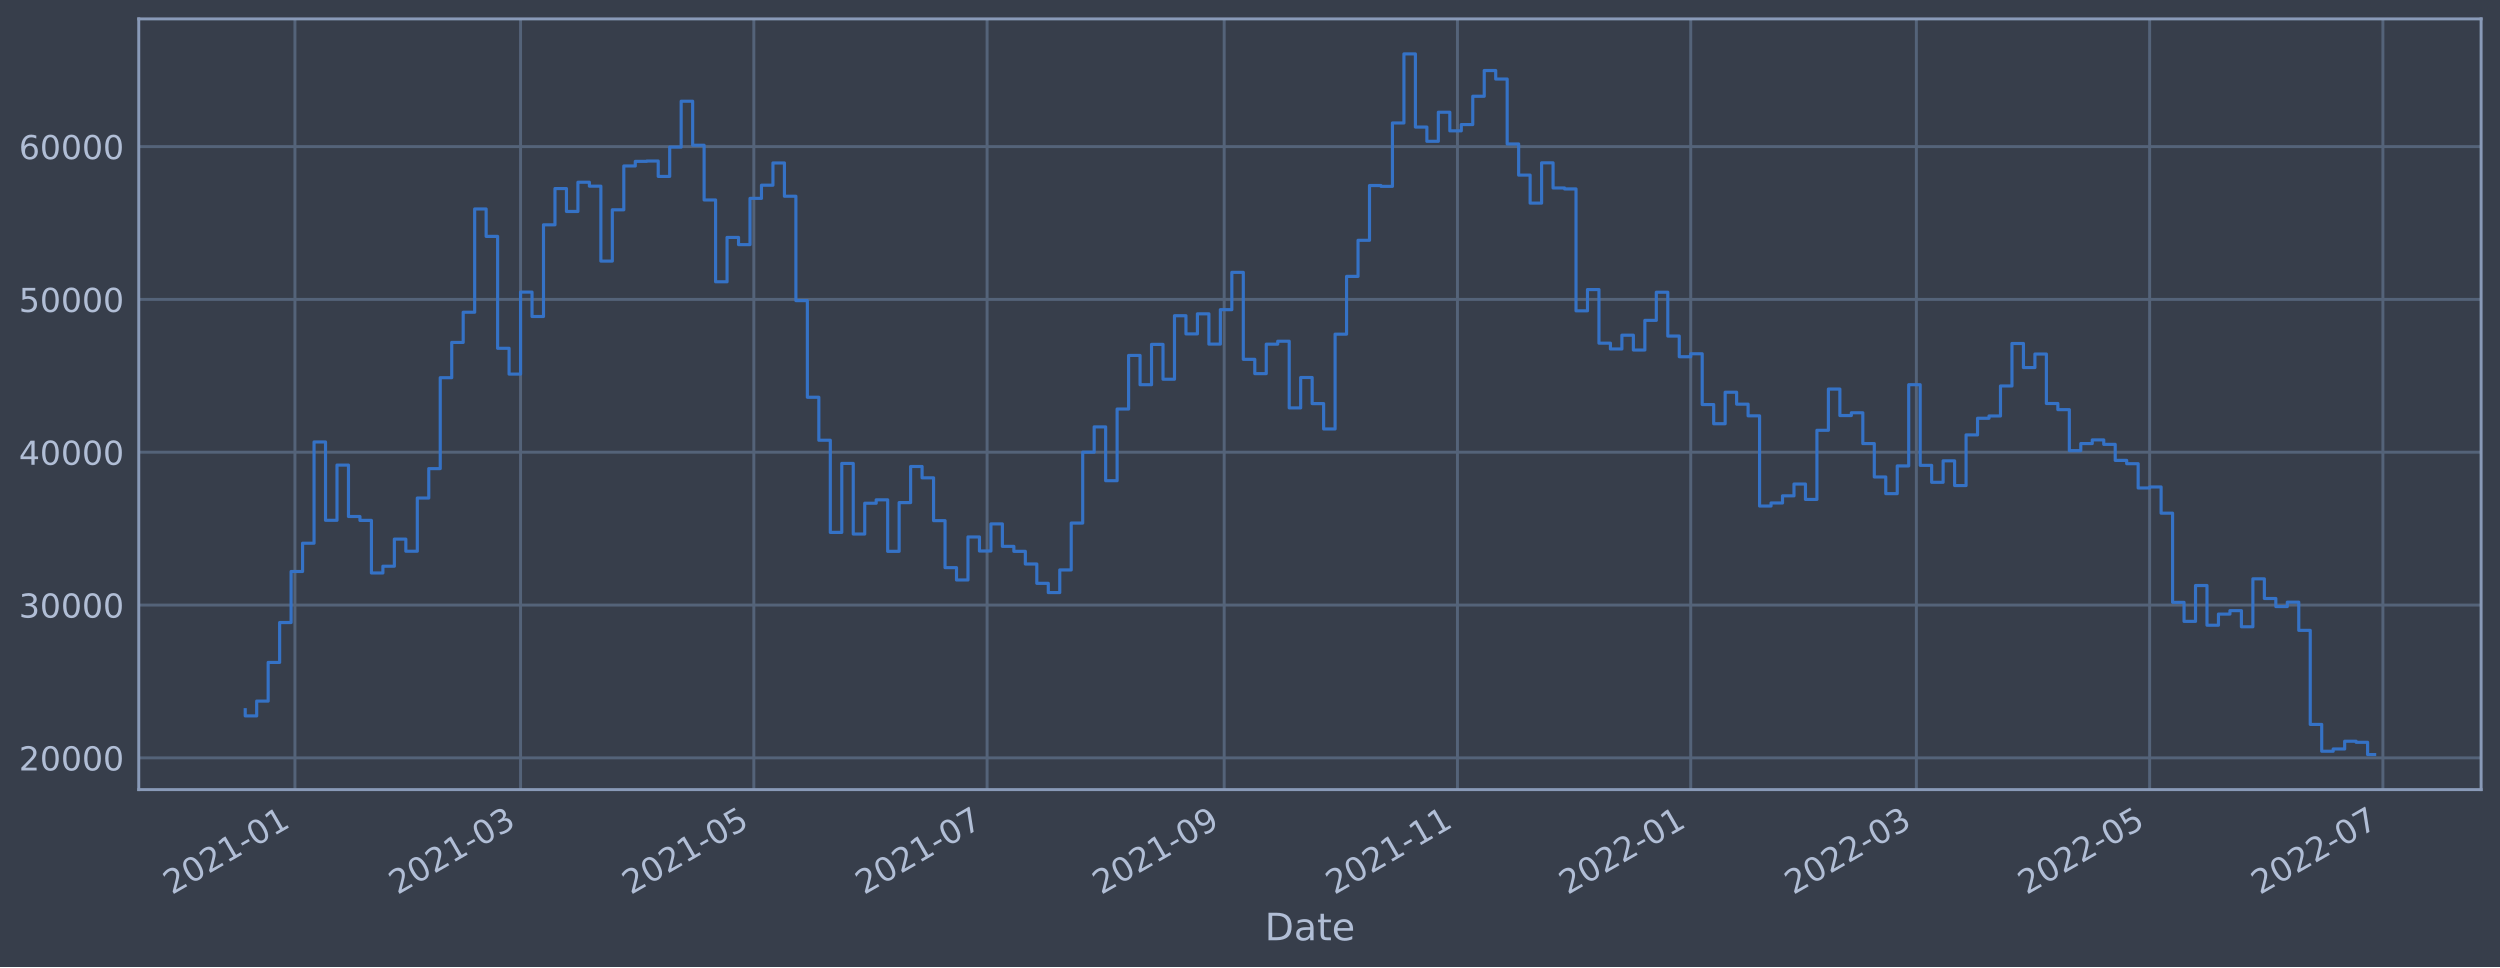
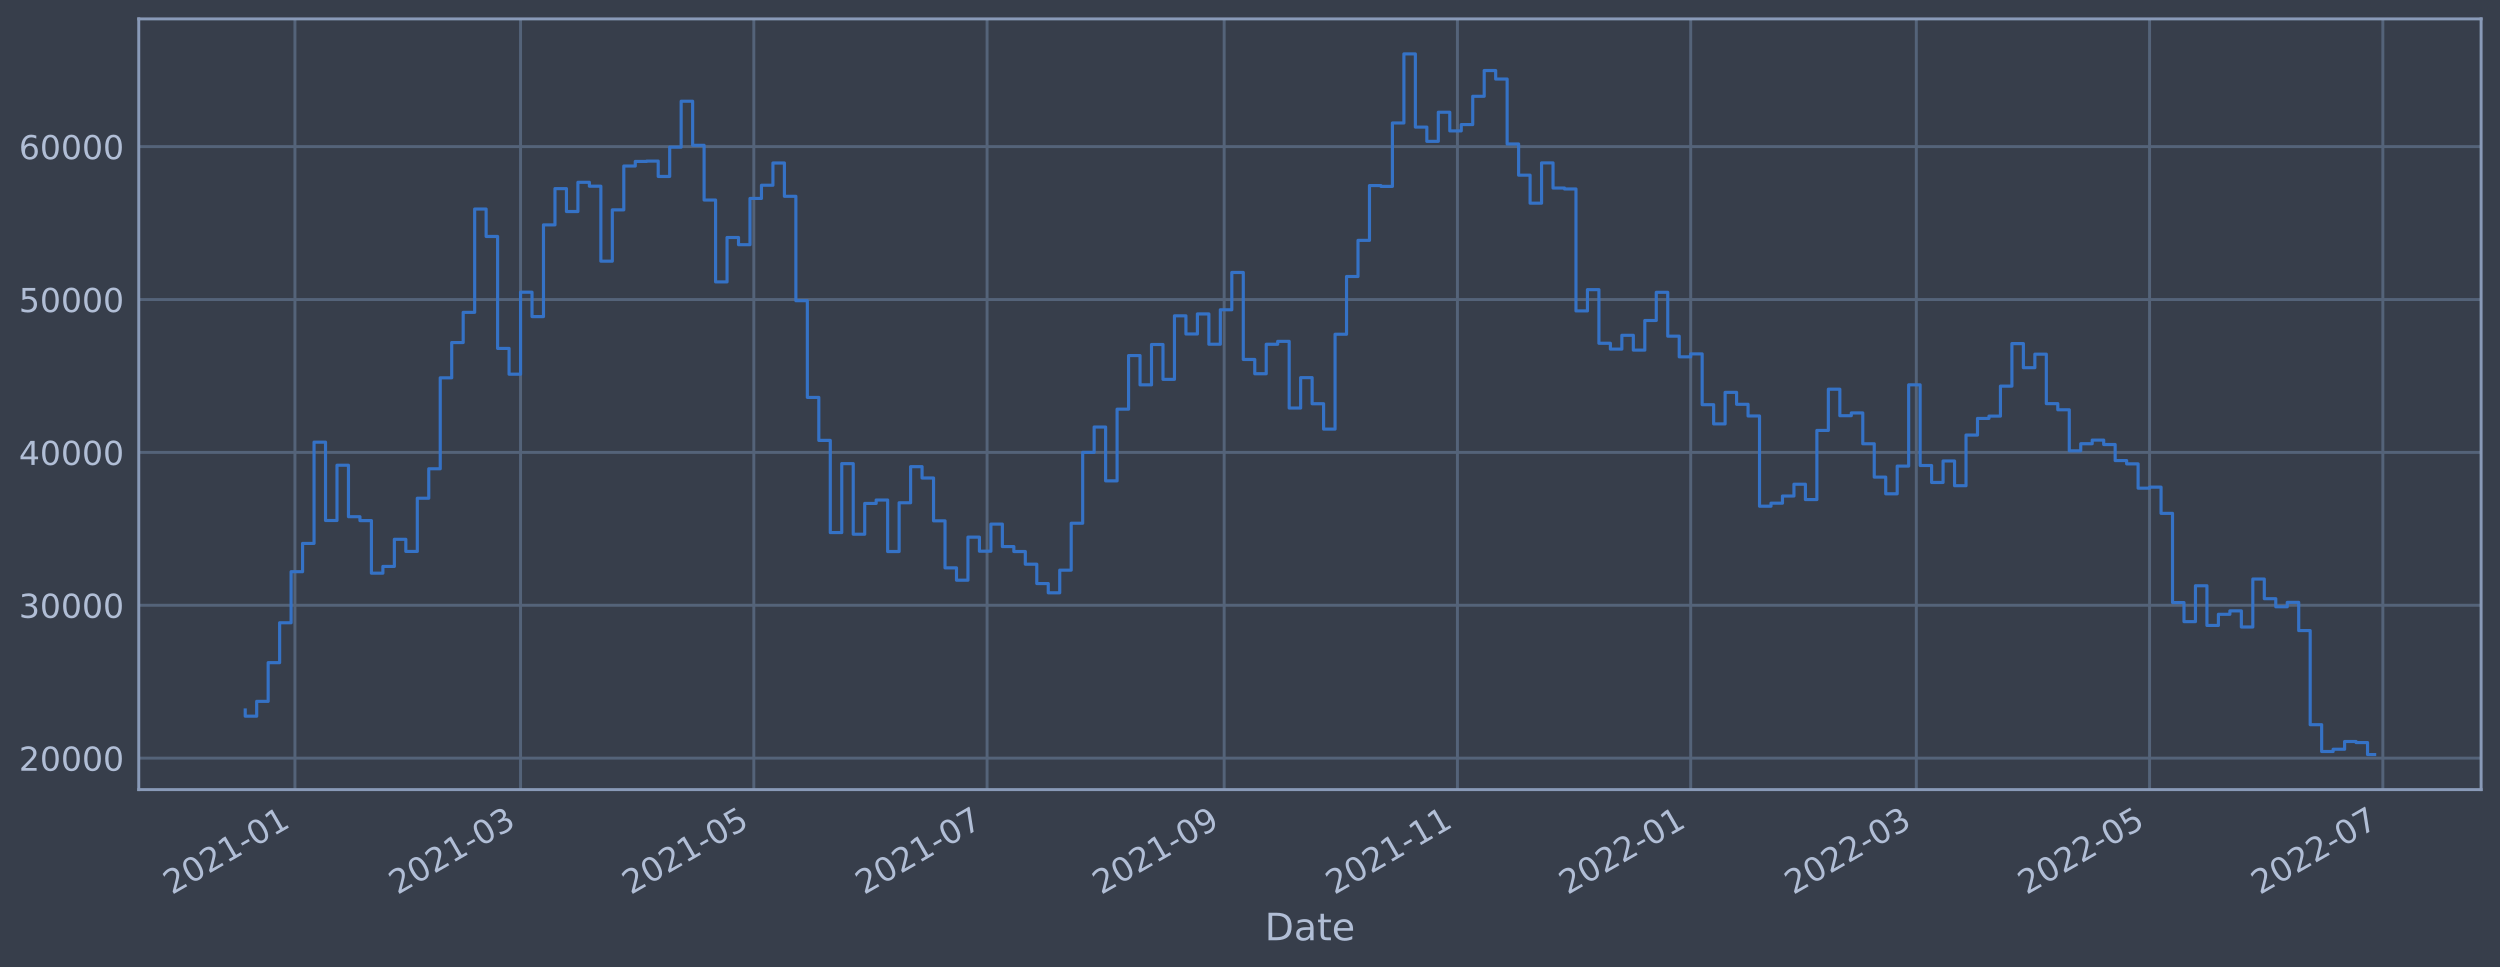
<svg xmlns="http://www.w3.org/2000/svg" xmlns:xlink="http://www.w3.org/1999/xlink" width="952.884pt" height="368.58pt" viewBox="0 0 952.884 368.58" version="1.1">
  <defs>
    <style type="text/css">*{stroke-linejoin: round; stroke-linecap: butt}</style>
  </defs>
  <g id="figure_1">
    <g id="patch_1">
      <path d="M 0 368.58  L 952.884 368.58  L 952.884 0  L 0 0  z " style="fill: #373e4b" />
    </g>
    <g id="axes_1">
      <g id="patch_2">
        <path d="M 52.884 300.96  L 945.684 300.96  L 945.684 7.2  L 52.884 7.2  z " style="fill: #373e4b" />
      </g>
      <g id="matplotlib.axis_1">
        <g id="xtick_1">
          <g id="line2d_1">
-             <path d="M 112.414 300.96  L 112.414 7.2  " clip-path="url(#p0dabeff27c)" style="fill: none; stroke: #546379; stroke-width: 1.12; stroke-linecap: square" />
+             <path d="M 112.414 300.96  L 112.414 7.2  " clip-path="url(#pfa6f37760b)" style="fill: none; stroke: #546379; stroke-width: 1.12; stroke-linecap: square" />
          </g>
          <g id="line2d_2" />
          <g id="text_1">
-             <g style="fill: #b1bed6" transform="translate(65.51079 341.1745)rotate(-30)scale(0.126 -0.126)">
+             <g style="fill: #b1bed6" transform="translate(65.51025 341.1745)rotate(-30)scale(0.126 -0.126)">
              <defs>
                <path id="DejaVuSans-32" d="M 1228 531  L 3431 531  L 3431 0  L 469 0  L 469 531  Q 828 903 1448 1529  Q 2069 2156 2228 2338  Q 2531 2678 2651 2914  Q 2772 3150 2772 3378  Q 2772 3750 2511 3984  Q 2250 4219 1831 4219  Q 1534 4219 1204 4116  Q 875 4013 500 3803  L 500 4441  Q 881 4594 1212 4672  Q 1544 4750 1819 4750  Q 2544 4750 2975 4387  Q 3406 4025 3406 3419  Q 3406 3131 3298 2873  Q 3191 2616 2906 2266  Q 2828 2175 2409 1742  Q 1991 1309 1228 531  z " transform="scale(0.015625)" />
                <path id="DejaVuSans-30" d="M 2034 4250  Q 1547 4250 1301 3770  Q 1056 3291 1056 2328  Q 1056 1369 1301 889  Q 1547 409 2034 409  Q 2525 409 2770 889  Q 3016 1369 3016 2328  Q 3016 3291 2770 3770  Q 2525 4250 2034 4250  z M 2034 4750  Q 2819 4750 3233 4129  Q 3647 3509 3647 2328  Q 3647 1150 3233 529  Q 2819 -91 2034 -91  Q 1250 -91 836 529  Q 422 1150 422 2328  Q 422 3509 836 4129  Q 1250 4750 2034 4750  z " transform="scale(0.015625)" />
                <path id="DejaVuSans-31" d="M 794 531  L 1825 531  L 1825 4091  L 703 3866  L 703 4441  L 1819 4666  L 2450 4666  L 2450 531  L 3481 531  L 3481 0  L 794 0  L 794 531  z " transform="scale(0.015625)" />
                <path id="DejaVuSans-2d" d="M 313 2009  L 1997 2009  L 1997 1497  L 313 1497  L 313 2009  z " transform="scale(0.015625)" />
              </defs>
              <use xlink:href="#DejaVuSans-32" />
              <use xlink:href="#DejaVuSans-30" x="63.623" />
              <use xlink:href="#DejaVuSans-32" x="127.246" />
              <use xlink:href="#DejaVuSans-31" x="190.869" />
              <use xlink:href="#DejaVuSans-2d" x="254.492" />
              <use xlink:href="#DejaVuSans-30" x="290.576" />
              <use xlink:href="#DejaVuSans-31" x="354.199" />
            </g>
          </g>
        </g>
        <g id="xtick_2">
          <g id="line2d_3">
-             <path d="M 198.411 300.96  L 198.411 7.2  " clip-path="url(#p0dabeff27c)" style="fill: none; stroke: #546379; stroke-width: 1.12; stroke-linecap: square" />
+             <path d="M 198.408 300.96  L 198.408 7.2  " clip-path="url(#pfa6f37760b)" style="fill: none; stroke: #546379; stroke-width: 1.12; stroke-linecap: square" />
          </g>
          <g id="line2d_4" />
          <g id="text_2">
-             <g style="fill: #b1bed6" transform="translate(151.5078 341.1745)rotate(-30)scale(0.126 -0.126)">
+             <g style="fill: #b1bed6" transform="translate(151.5048 341.1745)rotate(-30)scale(0.126 -0.126)">
              <defs>
                <path id="DejaVuSans-33" d="M 2597 2516  Q 3050 2419 3304 2112  Q 3559 1806 3559 1356  Q 3559 666 3084 287  Q 2609 -91 1734 -91  Q 1441 -91 1130 -33  Q 819 25 488 141  L 488 750  Q 750 597 1062 519  Q 1375 441 1716 441  Q 2309 441 2620 675  Q 2931 909 2931 1356  Q 2931 1769 2642 2001  Q 2353 2234 1838 2234  L 1294 2234  L 1294 2753  L 1863 2753  Q 2328 2753 2575 2939  Q 2822 3125 2822 3475  Q 2822 3834 2567 4026  Q 2313 4219 1838 4219  Q 1578 4219 1281 4162  Q 984 4106 628 3988  L 628 4550  Q 988 4650 1302 4700  Q 1616 4750 1894 4750  Q 2613 4750 3031 4423  Q 3450 4097 3450 3541  Q 3450 3153 3228 2886  Q 3006 2619 2597 2516  z " transform="scale(0.015625)" />
              </defs>
              <use xlink:href="#DejaVuSans-32" />
              <use xlink:href="#DejaVuSans-30" x="63.623" />
              <use xlink:href="#DejaVuSans-32" x="127.246" />
              <use xlink:href="#DejaVuSans-31" x="190.869" />
              <use xlink:href="#DejaVuSans-2d" x="254.492" />
              <use xlink:href="#DejaVuSans-30" x="290.576" />
              <use xlink:href="#DejaVuSans-33" x="354.199" />
            </g>
          </g>
        </g>
        <g id="xtick_3">
          <g id="line2d_5">
-             <path d="M 287.323 300.96  L 287.323 7.2  " clip-path="url(#p0dabeff27c)" style="fill: none; stroke: #546379; stroke-width: 1.12; stroke-linecap: square" />
+             <path d="M 287.318 300.96  L 287.318 7.2  " clip-path="url(#pfa6f37760b)" style="fill: none; stroke: #546379; stroke-width: 1.12; stroke-linecap: square" />
          </g>
          <g id="line2d_6" />
          <g id="text_3">
-             <g style="fill: #b1bed6" transform="translate(240.42 341.1745)rotate(-30)scale(0.126 -0.126)">
+             <g style="fill: #b1bed6" transform="translate(240.4144 341.1745)rotate(-30)scale(0.126 -0.126)">
              <defs>
                <path id="DejaVuSans-35" d="M 691 4666  L 3169 4666  L 3169 4134  L 1269 4134  L 1269 2991  Q 1406 3038 1543 3061  Q 1681 3084 1819 3084  Q 2600 3084 3056 2656  Q 3513 2228 3513 1497  Q 3513 744 3044 326  Q 2575 -91 1722 -91  Q 1428 -91 1123 -41  Q 819 9 494 109  L 494 744  Q 775 591 1075 516  Q 1375 441 1709 441  Q 2250 441 2565 725  Q 2881 1009 2881 1497  Q 2881 1984 2565 2268  Q 2250 2553 1709 2553  Q 1456 2553 1204 2497  Q 953 2441 691 2322  L 691 4666  z " transform="scale(0.015625)" />
              </defs>
              <use xlink:href="#DejaVuSans-32" />
              <use xlink:href="#DejaVuSans-30" x="63.623" />
              <use xlink:href="#DejaVuSans-32" x="127.246" />
              <use xlink:href="#DejaVuSans-31" x="190.869" />
              <use xlink:href="#DejaVuSans-2d" x="254.492" />
              <use xlink:href="#DejaVuSans-30" x="290.576" />
              <use xlink:href="#DejaVuSans-35" x="354.199" />
            </g>
          </g>
        </g>
        <g id="xtick_4">
          <g id="line2d_7">
-             <path d="M 376.235 300.96  L 376.235 7.2  " clip-path="url(#p0dabeff27c)" style="fill: none; stroke: #546379; stroke-width: 1.12; stroke-linecap: square" />
+             <path d="M 376.227 300.96  L 376.227 7.2  " clip-path="url(#pfa6f37760b)" style="fill: none; stroke: #546379; stroke-width: 1.12; stroke-linecap: square" />
          </g>
          <g id="line2d_8" />
          <g id="text_4">
-             <g style="fill: #b1bed6" transform="translate(329.3322 341.1745)rotate(-30)scale(0.126 -0.126)">
+             <g style="fill: #b1bed6" transform="translate(329.324 341.1745)rotate(-30)scale(0.126 -0.126)">
              <defs>
                <path id="DejaVuSans-37" d="M 525 4666  L 3525 4666  L 3525 4397  L 1831 0  L 1172 0  L 2766 4134  L 525 4134  L 525 4666  z " transform="scale(0.015625)" />
              </defs>
              <use xlink:href="#DejaVuSans-32" />
              <use xlink:href="#DejaVuSans-30" x="63.623" />
              <use xlink:href="#DejaVuSans-32" x="127.246" />
              <use xlink:href="#DejaVuSans-31" x="190.869" />
              <use xlink:href="#DejaVuSans-2d" x="254.492" />
              <use xlink:href="#DejaVuSans-30" x="290.576" />
              <use xlink:href="#DejaVuSans-37" x="354.199" />
            </g>
          </g>
        </g>
        <g id="xtick_5">
          <g id="line2d_9">
-             <path d="M 466.605 300.96  L 466.605 7.2  " clip-path="url(#p0dabeff27c)" style="fill: none; stroke: #546379; stroke-width: 1.12; stroke-linecap: square" />
+             <path d="M 466.594 300.96  L 466.594 7.2  " clip-path="url(#pfa6f37760b)" style="fill: none; stroke: #546379; stroke-width: 1.12; stroke-linecap: square" />
          </g>
          <g id="line2d_10" />
          <g id="text_5">
-             <g style="fill: #b1bed6" transform="translate(419.7019 341.1745)rotate(-30)scale(0.126 -0.126)">
+             <g style="fill: #b1bed6" transform="translate(419.6912 341.1745)rotate(-30)scale(0.126 -0.126)">
              <defs>
                <path id="DejaVuSans-39" d="M 703 97  L 703 672  Q 941 559 1184 500  Q 1428 441 1663 441  Q 2288 441 2617 861  Q 2947 1281 2994 2138  Q 2813 1869 2534 1725  Q 2256 1581 1919 1581  Q 1219 1581 811 2004  Q 403 2428 403 3163  Q 403 3881 828 4315  Q 1253 4750 1959 4750  Q 2769 4750 3195 4129  Q 3622 3509 3622 2328  Q 3622 1225 3098 567  Q 2575 -91 1691 -91  Q 1453 -91 1209 -44  Q 966 3 703 97  z M 1959 2075  Q 2384 2075 2632 2365  Q 2881 2656 2881 3163  Q 2881 3666 2632 3958  Q 2384 4250 1959 4250  Q 1534 4250 1286 3958  Q 1038 3666 1038 3163  Q 1038 2656 1286 2365  Q 1534 2075 1959 2075  z " transform="scale(0.015625)" />
              </defs>
              <use xlink:href="#DejaVuSans-32" />
              <use xlink:href="#DejaVuSans-30" x="63.623" />
              <use xlink:href="#DejaVuSans-32" x="127.246" />
              <use xlink:href="#DejaVuSans-31" x="190.869" />
              <use xlink:href="#DejaVuSans-2d" x="254.492" />
              <use xlink:href="#DejaVuSans-30" x="290.576" />
              <use xlink:href="#DejaVuSans-39" x="354.199" />
            </g>
          </g>
        </g>
        <g id="xtick_6">
          <g id="line2d_11">
-             <path d="M 555.517 300.96  L 555.517 7.2  " clip-path="url(#p0dabeff27c)" style="fill: none; stroke: #546379; stroke-width: 1.12; stroke-linecap: square" />
+             <path d="M 555.504 300.96  L 555.504 7.2  " clip-path="url(#pfa6f37760b)" style="fill: none; stroke: #546379; stroke-width: 1.12; stroke-linecap: square" />
          </g>
          <g id="line2d_12" />
          <g id="text_6">
-             <g style="fill: #b1bed6" transform="translate(508.6141 341.1745)rotate(-30)scale(0.126 -0.126)">
+             <g style="fill: #b1bed6" transform="translate(508.6008 341.1745)rotate(-30)scale(0.126 -0.126)">
              <use xlink:href="#DejaVuSans-32" />
              <use xlink:href="#DejaVuSans-30" x="63.623" />
              <use xlink:href="#DejaVuSans-32" x="127.246" />
              <use xlink:href="#DejaVuSans-31" x="190.869" />
              <use xlink:href="#DejaVuSans-2d" x="254.492" />
              <use xlink:href="#DejaVuSans-31" x="290.576" />
              <use xlink:href="#DejaVuSans-31" x="354.199" />
            </g>
          </g>
        </g>
        <g id="xtick_7">
          <g id="line2d_13">
-             <path d="M 644.43 300.96  L 644.43 7.2  " clip-path="url(#p0dabeff27c)" style="fill: none; stroke: #546379; stroke-width: 1.12; stroke-linecap: square" />
+             <path d="M 644.414 300.96  L 644.414 7.2  " clip-path="url(#pfa6f37760b)" style="fill: none; stroke: #546379; stroke-width: 1.12; stroke-linecap: square" />
          </g>
          <g id="line2d_14" />
          <g id="text_7">
-             <g style="fill: #b1bed6" transform="translate(597.5263 341.1745)rotate(-30)scale(0.126 -0.126)">
+             <g style="fill: #b1bed6" transform="translate(597.5105 341.1745)rotate(-30)scale(0.126 -0.126)">
              <use xlink:href="#DejaVuSans-32" />
              <use xlink:href="#DejaVuSans-30" x="63.623" />
              <use xlink:href="#DejaVuSans-32" x="127.246" />
              <use xlink:href="#DejaVuSans-32" x="190.869" />
              <use xlink:href="#DejaVuSans-2d" x="254.492" />
              <use xlink:href="#DejaVuSans-30" x="290.576" />
              <use xlink:href="#DejaVuSans-31" x="354.199" />
            </g>
          </g>
        </g>
        <g id="xtick_8">
          <g id="line2d_15">
-             <path d="M 730.427 300.96  L 730.427 7.2  " clip-path="url(#p0dabeff27c)" style="fill: none; stroke: #546379; stroke-width: 1.12; stroke-linecap: square" />
+             <path d="M 730.408 300.96  L 730.408 7.2  " clip-path="url(#pfa6f37760b)" style="fill: none; stroke: #546379; stroke-width: 1.12; stroke-linecap: square" />
          </g>
          <g id="line2d_16" />
          <g id="text_8">
-             <g style="fill: #b1bed6" transform="translate(683.5233 341.1745)rotate(-30)scale(0.126 -0.126)">
+             <g style="fill: #b1bed6" transform="translate(683.505 341.1745)rotate(-30)scale(0.126 -0.126)">
              <use xlink:href="#DejaVuSans-32" />
              <use xlink:href="#DejaVuSans-30" x="63.623" />
              <use xlink:href="#DejaVuSans-32" x="127.246" />
              <use xlink:href="#DejaVuSans-32" x="190.869" />
              <use xlink:href="#DejaVuSans-2d" x="254.492" />
              <use xlink:href="#DejaVuSans-30" x="290.576" />
              <use xlink:href="#DejaVuSans-33" x="354.199" />
            </g>
          </g>
        </g>
        <g id="xtick_9">
          <g id="line2d_17">
-             <path d="M 819.339 300.96  L 819.339 7.2  " clip-path="url(#p0dabeff27c)" style="fill: none; stroke: #546379; stroke-width: 1.12; stroke-linecap: square" />
+             <path d="M 819.318 300.96  L 819.318 7.2  " clip-path="url(#pfa6f37760b)" style="fill: none; stroke: #546379; stroke-width: 1.12; stroke-linecap: square" />
          </g>
          <g id="line2d_18" />
          <g id="text_9">
-             <g style="fill: #b1bed6" transform="translate(772.4355 341.1745)rotate(-30)scale(0.126 -0.126)">
+             <g style="fill: #b1bed6" transform="translate(772.4146 341.1745)rotate(-30)scale(0.126 -0.126)">
              <use xlink:href="#DejaVuSans-32" />
              <use xlink:href="#DejaVuSans-30" x="63.623" />
              <use xlink:href="#DejaVuSans-32" x="127.246" />
              <use xlink:href="#DejaVuSans-32" x="190.869" />
              <use xlink:href="#DejaVuSans-2d" x="254.492" />
              <use xlink:href="#DejaVuSans-30" x="290.576" />
              <use xlink:href="#DejaVuSans-35" x="354.199" />
            </g>
          </g>
        </g>
        <g id="xtick_10">
          <g id="line2d_19">
-             <path d="M 908.251 300.96  L 908.251 7.2  " clip-path="url(#p0dabeff27c)" style="fill: none; stroke: #546379; stroke-width: 1.12; stroke-linecap: square" />
+             <path d="M 908.228 300.96  L 908.228 7.2  " clip-path="url(#pfa6f37760b)" style="fill: none; stroke: #546379; stroke-width: 1.12; stroke-linecap: square" />
          </g>
          <g id="line2d_20" />
          <g id="text_10">
-             <g style="fill: #b1bed6" transform="translate(861.3476 341.1745)rotate(-30)scale(0.126 -0.126)">
+             <g style="fill: #b1bed6" transform="translate(861.3243 341.1745)rotate(-30)scale(0.126 -0.126)">
              <use xlink:href="#DejaVuSans-32" />
              <use xlink:href="#DejaVuSans-30" x="63.623" />
              <use xlink:href="#DejaVuSans-32" x="127.246" />
              <use xlink:href="#DejaVuSans-32" x="190.869" />
              <use xlink:href="#DejaVuSans-2d" x="254.492" />
              <use xlink:href="#DejaVuSans-30" x="290.576" />
              <use xlink:href="#DejaVuSans-37" x="354.199" />
            </g>
          </g>
        </g>
        <g id="text_11">
          <g style="fill: #b1bed6" transform="translate(482.0746 358.3856)scale(0.144 -0.144)">
            <defs>
              <path id="DejaVuSans-44" d="M 1259 4147  L 1259 519  L 2022 519  Q 2988 519 3436 956  Q 3884 1394 3884 2338  Q 3884 3275 3436 3711  Q 2988 4147 2022 4147  L 1259 4147  z M 628 4666  L 1925 4666  Q 3281 4666 3915 4102  Q 4550 3538 4550 2338  Q 4550 1131 3912 565  Q 3275 0 1925 0  L 628 0  L 628 4666  z " transform="scale(0.015625)" />
              <path id="DejaVuSans-61" d="M 2194 1759  Q 1497 1759 1228 1600  Q 959 1441 959 1056  Q 959 750 1161 570  Q 1363 391 1709 391  Q 2188 391 2477 730  Q 2766 1069 2766 1631  L 2766 1759  L 2194 1759  z M 3341 1997  L 3341 0  L 2766 0  L 2766 531  Q 2569 213 2275 61  Q 1981 -91 1556 -91  Q 1019 -91 701 211  Q 384 513 384 1019  Q 384 1609 779 1909  Q 1175 2209 1959 2209  L 2766 2209  L 2766 2266  Q 2766 2663 2505 2880  Q 2244 3097 1772 3097  Q 1472 3097 1187 3025  Q 903 2953 641 2809  L 641 3341  Q 956 3463 1253 3523  Q 1550 3584 1831 3584  Q 2591 3584 2966 3190  Q 3341 2797 3341 1997  z " transform="scale(0.015625)" />
              <path id="DejaVuSans-74" d="M 1172 4494  L 1172 3500  L 2356 3500  L 2356 3053  L 1172 3053  L 1172 1153  Q 1172 725 1289 603  Q 1406 481 1766 481  L 2356 481  L 2356 0  L 1766 0  Q 1100 0 847 248  Q 594 497 594 1153  L 594 3053  L 172 3053  L 172 3500  L 594 3500  L 594 4494  L 1172 4494  z " transform="scale(0.015625)" />
              <path id="DejaVuSans-65" d="M 3597 1894  L 3597 1613  L 953 1613  Q 991 1019 1311 708  Q 1631 397 2203 397  Q 2534 397 2845 478  Q 3156 559 3463 722  L 3463 178  Q 3153 47 2828 -22  Q 2503 -91 2169 -91  Q 1331 -91 842 396  Q 353 884 353 1716  Q 353 2575 817 3079  Q 1281 3584 2069 3584  Q 2775 3584 3186 3129  Q 3597 2675 3597 1894  z M 3022 2063  Q 3016 2534 2758 2815  Q 2500 3097 2075 3097  Q 1594 3097 1305 2825  Q 1016 2553 972 2059  L 3022 2063  z " transform="scale(0.015625)" />
            </defs>
            <use xlink:href="#DejaVuSans-44" />
            <use xlink:href="#DejaVuSans-61" x="77.002" />
            <use xlink:href="#DejaVuSans-74" x="138.281" />
            <use xlink:href="#DejaVuSans-65" x="177.49" />
          </g>
        </g>
      </g>
      <g id="matplotlib.axis_2">
        <g id="ytick_1">
          <g id="line2d_21">
-             <path d="M 52.884 288.868  L 945.684 288.868  " clip-path="url(#p0dabeff27c)" style="fill: none; stroke: #546379; stroke-width: 1.12; stroke-linecap: square" />
+             <path d="M 52.884 288.975  L 945.684 288.975  " clip-path="url(#pfa6f37760b)" style="fill: none; stroke: #546379; stroke-width: 1.12; stroke-linecap: square" />
          </g>
          <g id="line2d_22" />
          <g id="text_12">
-             <g style="fill: #b1bed6" transform="translate(7.2 293.6548)scale(0.126 -0.126)">
+             <g style="fill: #b1bed6" transform="translate(7.2 293.7624)scale(0.126 -0.126)">
              <use xlink:href="#DejaVuSans-32" />
              <use xlink:href="#DejaVuSans-30" x="63.623" />
              <use xlink:href="#DejaVuSans-30" x="127.246" />
              <use xlink:href="#DejaVuSans-30" x="190.869" />
              <use xlink:href="#DejaVuSans-30" x="254.492" />
            </g>
          </g>
        </g>
        <g id="ytick_2">
          <g id="line2d_23">
-             <path d="M 52.884 230.619  L 945.684 230.619  " clip-path="url(#p0dabeff27c)" style="fill: none; stroke: #546379; stroke-width: 1.12; stroke-linecap: square" />
+             <path d="M 52.884 230.703  L 945.684 230.703  " clip-path="url(#pfa6f37760b)" style="fill: none; stroke: #546379; stroke-width: 1.12; stroke-linecap: square" />
          </g>
          <g id="line2d_24" />
          <g id="text_13">
-             <g style="fill: #b1bed6" transform="translate(7.2 235.406)scale(0.126 -0.126)">
+             <g style="fill: #b1bed6" transform="translate(7.2 235.4902)scale(0.126 -0.126)">
              <use xlink:href="#DejaVuSans-33" />
              <use xlink:href="#DejaVuSans-30" x="63.623" />
              <use xlink:href="#DejaVuSans-30" x="127.246" />
              <use xlink:href="#DejaVuSans-30" x="190.869" />
              <use xlink:href="#DejaVuSans-30" x="254.492" />
            </g>
          </g>
        </g>
        <g id="ytick_3">
          <g id="line2d_25">
-             <path d="M 52.884 172.37  L 945.684 172.37  " clip-path="url(#p0dabeff27c)" style="fill: none; stroke: #546379; stroke-width: 1.12; stroke-linecap: square" />
+             <path d="M 52.884 172.431  L 945.684 172.431  " clip-path="url(#pfa6f37760b)" style="fill: none; stroke: #546379; stroke-width: 1.12; stroke-linecap: square" />
          </g>
          <g id="line2d_26" />
          <g id="text_14">
-             <g style="fill: #b1bed6" transform="translate(7.2 177.1571)scale(0.126 -0.126)">
+             <g style="fill: #b1bed6" transform="translate(7.2 177.218)scale(0.126 -0.126)">
              <defs>
                <path id="DejaVuSans-34" d="M 2419 4116  L 825 1625  L 2419 1625  L 2419 4116  z M 2253 4666  L 3047 4666  L 3047 1625  L 3713 1625  L 3713 1100  L 3047 1100  L 3047 0  L 2419 0  L 2419 1100  L 313 1100  L 313 1709  L 2253 4666  z " transform="scale(0.015625)" />
              </defs>
              <use xlink:href="#DejaVuSans-34" />
              <use xlink:href="#DejaVuSans-30" x="63.623" />
              <use xlink:href="#DejaVuSans-30" x="127.246" />
              <use xlink:href="#DejaVuSans-30" x="190.869" />
              <use xlink:href="#DejaVuSans-30" x="254.492" />
            </g>
          </g>
        </g>
        <g id="ytick_4">
          <g id="line2d_27">
-             <path d="M 52.884 114.121  L 945.684 114.121  " clip-path="url(#p0dabeff27c)" style="fill: none; stroke: #546379; stroke-width: 1.12; stroke-linecap: square" />
+             <path d="M 52.884 114.159  L 945.684 114.159  " clip-path="url(#pfa6f37760b)" style="fill: none; stroke: #546379; stroke-width: 1.12; stroke-linecap: square" />
          </g>
          <g id="line2d_28" />
          <g id="text_15">
-             <g style="fill: #b1bed6" transform="translate(7.2 118.9082)scale(0.126 -0.126)">
+             <g style="fill: #b1bed6" transform="translate(7.2 118.9457)scale(0.126 -0.126)">
              <use xlink:href="#DejaVuSans-35" />
              <use xlink:href="#DejaVuSans-30" x="63.623" />
              <use xlink:href="#DejaVuSans-30" x="127.246" />
              <use xlink:href="#DejaVuSans-30" x="190.869" />
              <use xlink:href="#DejaVuSans-30" x="254.492" />
            </g>
          </g>
        </g>
        <g id="ytick_5">
          <g id="line2d_29">
-             <path d="M 52.884 55.872  L 945.684 55.872  " clip-path="url(#p0dabeff27c)" style="fill: none; stroke: #546379; stroke-width: 1.12; stroke-linecap: square" />
+             <path d="M 52.884 55.886  L 945.684 55.886  " clip-path="url(#pfa6f37760b)" style="fill: none; stroke: #546379; stroke-width: 1.12; stroke-linecap: square" />
          </g>
          <g id="line2d_30" />
          <g id="text_16">
-             <g style="fill: #b1bed6" transform="translate(7.2 60.6593)scale(0.126 -0.126)">
+             <g style="fill: #b1bed6" transform="translate(7.2 60.67347)scale(0.126 -0.126)">
              <defs>
                <path id="DejaVuSans-36" d="M 2113 2584  Q 1688 2584 1439 2293  Q 1191 2003 1191 1497  Q 1191 994 1439 701  Q 1688 409 2113 409  Q 2538 409 2786 701  Q 3034 994 3034 1497  Q 3034 2003 2786 2293  Q 2538 2584 2113 2584  z M 3366 4563  L 3366 3988  Q 3128 4100 2886 4159  Q 2644 4219 2406 4219  Q 1781 4219 1451 3797  Q 1122 3375 1075 2522  Q 1259 2794 1537 2939  Q 1816 3084 2150 3084  Q 2853 3084 3261 2657  Q 3669 2231 3669 1497  Q 3669 778 3244 343  Q 2819 -91 2113 -91  Q 1303 -91 875 529  Q 447 1150 447 2328  Q 447 3434 972 4092  Q 1497 4750 2381 4750  Q 2619 4750 2861 4703  Q 3103 4656 3366 4563  z " transform="scale(0.015625)" />
              </defs>
              <use xlink:href="#DejaVuSans-36" />
              <use xlink:href="#DejaVuSans-30" x="63.623" />
              <use xlink:href="#DejaVuSans-30" x="127.246" />
              <use xlink:href="#DejaVuSans-30" x="190.869" />
              <use xlink:href="#DejaVuSans-30" x="254.492" />
            </g>
          </g>
        </g>
      </g>
      <g id="line2d_31">
-         <path d="M 93.466 270.515  L 93.466 272.876  L 97.838 272.876  L 97.838 267.225  L 102.211 267.225  L 102.211 252.482  L 106.584 252.482  L 106.584 237.279  L 110.956 237.279  L 110.956 217.831  L 115.329 217.831  L 115.329 207.048  L 119.702 207.048  L 119.702 168.466  L 124.075 168.466  L 124.075 198.32  L 128.447 198.32  L 128.447 177.272  L 132.82 177.272  L 132.82 196.875  L 137.193 196.875  L 137.193 198.355  L 141.566 198.355  L 141.566 218.388  L 145.938 218.388  L 145.938 215.813  L 150.311 215.813  L 150.311 205.489  L 154.684 205.489  L 154.684 210.098  L 159.057 210.098  L 159.057 189.833  L 163.429 189.833  L 163.429 178.614  L 167.802 178.614  L 167.802 143.955  L 172.175 143.955  L 172.175 130.517  L 176.547 130.517  L 176.547 119.013  L 180.92 119.013  L 180.92 79.658  L 185.293 79.658  L 185.293 90.103  L 189.666 90.103  L 189.666 132.758  L 194.038 132.758  L 194.038 142.582  L 198.411 142.582  L 198.411 111.339  L 202.784 111.339  L 202.784 120.636  L 207.157 120.636  L 207.157 85.687  L 211.529 85.687  L 211.529 71.872  L 215.902 71.872  L 215.902 80.601  L 220.275 80.601  L 220.275 69.468  L 224.647 69.468  L 224.647 70.952  L 229.02 70.952  L 229.02 99.511  L 233.393 99.511  L 233.393 79.964  L 237.766 79.964  L 237.766 63.269  L 242.138 63.269  L 242.138 61.515  L 246.511 61.515  L 246.511 61.382  L 250.884 61.382  L 250.884 67.239  L 255.257 67.239  L 255.257 56.077  L 259.629 56.077  L 259.629 38.577  L 264.002 38.577  L 264.002 55.365  L 268.375 55.365  L 268.375 76.213  L 272.747 76.213  L 272.747 107.404  L 277.12 107.404  L 277.12 90.492  L 281.493 90.492  L 281.493 93.244  L 285.866 93.244  L 285.866 75.616  L 290.238 75.616  L 290.238 70.59  L 294.611 70.59  L 294.611 62.112  L 298.984 62.112  L 298.984 74.803  L 303.357 74.803  L 303.357 114.572  L 307.729 114.572  L 307.729 151.422  L 312.102 151.422  L 312.102 167.801  L 316.475 167.801  L 316.475 202.924  L 320.848 202.924  L 320.848 176.645  L 325.22 176.645  L 325.22 203.547  L 329.593 203.547  L 329.593 191.81  L 333.966 191.81  L 333.966 190.512  L 338.338 190.512  L 338.338 210.145  L 342.711 210.145  L 342.711 191.566  L 347.084 191.566  L 347.084 177.806  L 351.457 177.806  L 351.457 182.128  L 355.829 182.128  L 355.829 198.441  L 360.202 198.441  L 360.202 216.362  L 364.575 216.362  L 364.575 221.063  L 368.948 221.063  L 368.948 204.659  L 373.32 204.659  L 373.32 210.017  L 377.693 210.017  L 377.693 199.693  L 382.066 199.693  L 382.066 208.257  L 386.438 208.257  L 386.438 210.141  L 390.811 210.141  L 390.811 214.97  L 395.184 214.97  L 395.184 222.34  L 399.557 222.34  L 399.557 225.866  L 403.929 225.866  L 403.929 217.234  L 408.302 217.234  L 408.302 199.367  L 412.675 199.367  L 412.675 172.355  L 417.048 172.355  L 417.048 162.706  L 421.42 162.706  L 421.42 183.216  L 425.793 183.216  L 425.793 155.909  L 430.166 155.909  L 430.166 135.478  L 434.538 135.478  L 434.538 146.637  L 438.911 146.637  L 438.911 131.267  L 443.284 131.267  L 443.284 144.54  L 447.657 144.54  L 447.657 120.342  L 452.029 120.342  L 452.029 127.259  L 456.402 127.259  L 456.402 119.615  L 460.775 119.615  L 460.775 131.16  L 465.148 131.16  L 465.148 118.03  L 469.52 118.03  L 469.52 103.817  L 473.893 103.817  L 473.893 136.964  L 478.266 136.964  L 478.266 142.402  L 482.639 142.402  L 482.639 131.176  L 487.011 131.176  L 487.011 130.06  L 491.384 130.06  L 491.384 155.469  L 495.757 155.469  L 495.757 143.892  L 500.129 143.892  L 500.129 153.832  L 504.502 153.832  L 504.502 163.502  L 508.875 163.502  L 508.875 127.361  L 513.248 127.361  L 513.248 105.35  L 517.62 105.35  L 517.62 91.595  L 521.993 91.595  L 521.993 70.714  L 526.366 70.714  L 526.366 71.03  L 530.739 71.03  L 530.739 46.866  L 535.111 46.866  L 535.111 20.553  L 539.484 20.553  L 539.484 48.432  L 543.857 48.432  L 543.857 53.862  L 548.229 53.862  L 548.229 42.771  L 552.602 42.771  L 552.602 49.876  L 556.975 49.876  L 556.975 47.474  L 561.348 47.474  L 561.348 36.69  L 565.72 36.69  L 565.72 26.883  L 570.093 26.883  L 570.093 30.121  L 574.466 30.121  L 574.466 54.869  L 578.839 54.869  L 578.839 66.747  L 583.211 66.747  L 583.211 77.416  L 587.584 77.416  L 587.584 62.073  L 591.957 62.073  L 591.957 71.644  L 596.33 71.644  L 596.33 72.009  L 600.702 72.009  L 600.702 118.467  L 605.075 118.467  L 605.075 110.362  L 609.448 110.362  L 609.448 130.795  L 613.82 130.795  L 613.82 133.011  L 618.193 133.011  L 618.193 127.761  L 622.566 127.761  L 622.566 133.406  L 626.939 133.406  L 626.939 122.111  L 631.311 122.111  L 631.311 111.378  L 635.684 111.378  L 635.684 128.094  L 640.057 128.094  L 640.057 135.967  L 644.43 135.967  L 644.43 134.846  L 648.802 134.846  L 648.802 154.193  L 653.175 154.193  L 653.175 161.51  L 657.548 161.51  L 657.548 149.502  L 661.92 149.502  L 661.92 154.042  L 666.293 154.042  L 666.293 158.498  L 670.666 158.498  L 670.666 192.869  L 675.039 192.869  L 675.039 191.716  L 679.411 191.716  L 679.411 188.989  L 683.784 188.989  L 683.784 184.494  L 688.157 184.494  L 688.157 190.353  L 692.53 190.353  L 692.53 164.009  L 696.902 164.009  L 696.902 148.294  L 701.275 148.294  L 701.275 158.383  L 705.648 158.383  L 705.648 157.336  L 710.02 157.336  L 710.02 169.075  L 714.393 169.075  L 714.393 181.793  L 718.766 181.793  L 718.766 188.147  L 723.139 188.147  L 723.139 177.59  L 727.511 177.59  L 727.511 146.631  L 731.884 146.631  L 731.884 177.372  L 736.257 177.372  L 736.257 183.831  L 740.63 183.831  L 740.63 175.644  L 745.002 175.644  L 745.002 185.066  L 749.375 185.066  L 749.375 165.77  L 753.748 165.77  L 753.748 159.425  L 758.121 159.425  L 758.121 158.55  L 762.493 158.55  L 762.493 147.123  L 766.866 147.123  L 766.866 130.921  L 771.239 130.921  L 771.239 140.105  L 775.611 140.105  L 775.611 134.942  L 779.984 134.942  L 779.984 153.788  L 784.357 153.788  L 784.357 156.132  L 788.73 156.132  L 788.73 171.775  L 793.102 171.775  L 793.102 169.072  L 797.475 169.072  L 797.475 167.677  L 801.848 167.677  L 801.848 169.376  L 806.221 169.376  L 806.221 175.483  L 810.593 175.483  L 810.593 176.743  L 814.966 176.743  L 814.966 185.993  L 819.339 185.993  L 819.339 185.609  L 823.711 185.609  L 823.711 195.594  L 828.084 195.594  L 828.084 229.595  L 832.457 229.595  L 832.457 236.845  L 836.83 236.845  L 836.83 223.178  L 841.202 223.178  L 841.202 238.302  L 845.575 238.302  L 845.575 234.056  L 849.948 234.056  L 849.948 232.748  L 854.321 232.748  L 854.321 238.897  L 858.693 238.897  L 858.693 220.626  L 863.066 220.626  L 863.066 228.115  L 867.439 228.115  L 867.439 231.194  L 871.811 231.194  L 871.811 229.517  L 876.184 229.517  L 876.184 240.262  L 880.557 240.262  L 880.557 276.115  L 884.93 276.115  L 884.93 286.335  L 889.302 286.335  L 889.302 285.476  L 893.675 285.476  L 893.675 282.529  L 898.048 282.529  L 898.048 282.926  L 902.421 282.926  L 902.421 287.607  L 905.102 287.607  L 905.102 287.607  " clip-path="url(#p0dabeff27c)" style="fill: none; stroke: #3572c6; stroke-width: 1.2; stroke-linecap: square" />
+         <path d="M 93.466 270.615  L 93.466 272.977  L 97.838 272.977  L 97.838 267.324  L 102.211 267.324  L 102.211 252.575  L 106.583 252.575  L 106.583 237.366  L 110.956 237.366  L 110.956 217.91  L 115.329 217.91  L 115.329 207.122  L 119.701 207.122  L 119.701 168.525  L 124.074 168.525  L 124.074 198.392  L 128.446 198.392  L 128.446 177.335  L 132.819 177.335  L 132.819 196.946  L 137.192 196.946  L 137.192 198.426  L 141.564 198.426  L 141.564 218.468  L 145.937 218.468  L 145.937 215.892  L 150.309 215.892  L 150.309 205.563  L 154.682 205.563  L 154.682 210.174  L 159.055 210.174  L 159.055 189.9  L 163.427 189.9  L 163.427 178.677  L 167.8 178.677  L 167.8 144.005  L 172.172 144.005  L 172.172 130.561  L 176.545 130.561  L 176.545 119.053  L 180.918 119.053  L 180.918 79.682  L 185.29 79.682  L 185.29 90.131  L 189.663 90.131  L 189.663 132.803  L 194.035 132.803  L 194.035 142.631  L 198.408 142.631  L 198.408 111.375  L 202.781 111.375  L 202.781 120.676  L 207.153 120.676  L 207.153 85.713  L 211.526 85.713  L 211.526 71.892  L 215.898 71.892  L 215.898 80.625  L 220.271 80.625  L 220.271 69.488  L 224.644 69.488  L 224.644 70.972  L 229.016 70.972  L 229.016 99.543  L 233.389 99.543  L 233.389 79.988  L 237.762 79.988  L 237.762 63.286  L 242.134 63.286  L 242.134 61.531  L 246.507 61.531  L 246.507 61.398  L 250.879 61.398  L 250.879 67.258  L 255.252 67.258  L 255.252 56.091  L 259.625 56.091  L 259.625 38.585  L 263.997 38.585  L 263.997 55.379  L 268.37 55.379  L 268.37 76.236  L 272.742 76.236  L 272.742 107.439  L 277.115 107.439  L 277.115 90.52  L 281.488 90.52  L 281.488 93.273  L 285.86 93.273  L 285.86 75.638  L 290.233 75.638  L 290.233 70.611  L 294.605 70.611  L 294.605 62.129  L 298.978 62.129  L 298.978 74.825  L 303.351 74.825  L 303.351 114.61  L 307.723 114.61  L 307.723 151.475  L 312.096 151.475  L 312.096 167.861  L 316.468 167.861  L 316.468 202.997  L 320.841 202.997  L 320.841 176.708  L 325.214 176.708  L 325.214 203.62  L 329.586 203.62  L 329.586 191.878  L 333.959 191.878  L 333.959 190.58  L 338.331 190.58  L 338.331 210.221  L 342.704 210.221  L 342.704 191.634  L 347.077 191.634  L 347.077 177.869  L 351.449 177.869  L 351.449 182.192  L 355.822 182.192  L 355.822 198.513  L 360.194 198.513  L 360.194 216.441  L 364.567 216.441  L 364.567 221.143  L 368.94 221.143  L 368.94 204.733  L 373.312 204.733  L 373.312 210.093  L 377.685 210.093  L 377.685 199.765  L 382.057 199.765  L 382.057 208.332  L 386.43 208.332  L 386.43 210.217  L 390.803 210.217  L 390.803 215.048  L 395.175 215.048  L 395.175 222.421  L 399.548 222.421  L 399.548 225.949  L 403.92 225.949  L 403.92 217.313  L 408.293 217.313  L 408.293 199.439  L 412.666 199.439  L 412.666 172.416  L 417.038 172.416  L 417.038 162.763  L 421.411 162.763  L 421.411 183.281  L 425.784 183.281  L 425.784 155.963  L 430.156 155.963  L 430.156 135.524  L 434.529 135.524  L 434.529 146.688  L 438.901 146.688  L 438.901 131.312  L 443.274 131.312  L 443.274 144.589  L 447.647 144.589  L 447.647 120.382  L 452.019 120.382  L 452.019 127.302  L 456.392 127.302  L 456.392 119.655  L 460.764 119.655  L 460.764 131.205  L 465.137 131.205  L 465.137 118.069  L 469.51 118.069  L 469.51 103.85  L 473.882 103.85  L 473.882 137.011  L 478.255 137.011  L 478.255 142.451  L 482.627 142.451  L 482.627 131.22  L 487 131.22  L 487 130.104  L 491.373 130.104  L 491.373 155.523  L 495.745 155.523  L 495.745 143.942  L 500.118 143.942  L 500.118 153.885  L 504.49 153.885  L 504.49 163.56  L 508.863 163.56  L 508.863 127.403  L 513.236 127.403  L 513.236 105.384  L 517.608 105.384  L 517.608 91.623  L 521.981 91.623  L 521.981 70.734  L 526.353 70.734  L 526.353 71.05  L 530.726 71.05  L 530.726 46.876  L 535.099 46.876  L 535.099 20.553  L 539.471 20.553  L 539.471 48.443  L 543.844 48.443  L 543.844 53.875  L 548.216 53.875  L 548.216 42.78  L 552.589 42.78  L 552.589 49.887  L 556.962 49.887  L 556.962 47.485  L 561.334 47.485  L 561.334 36.696  L 565.707 36.696  L 565.707 26.886  L 570.079 26.886  L 570.079 30.125  L 574.452 30.125  L 574.452 54.883  L 578.825 54.883  L 578.825 66.766  L 583.197 66.766  L 583.197 77.438  L 587.57 77.438  L 587.57 62.09  L 591.942 62.09  L 591.942 71.665  L 596.315 71.665  L 596.315 72.029  L 600.688 72.029  L 600.688 118.507  L 605.06 118.507  L 605.06 110.398  L 609.433 110.398  L 609.433 130.839  L 613.806 130.839  L 613.806 133.056  L 618.178 133.056  L 618.178 127.804  L 622.551 127.804  L 622.551 133.451  L 626.923 133.451  L 626.923 122.152  L 631.296 122.152  L 631.296 111.415  L 635.669 111.415  L 635.669 128.137  L 640.041 128.137  L 640.041 136.013  L 644.414 136.013  L 644.414 134.892  L 648.786 134.892  L 648.786 154.246  L 653.159 154.246  L 653.159 161.566  L 657.532 161.566  L 657.532 149.553  L 661.904 149.553  L 661.904 154.095  L 666.277 154.095  L 666.277 158.554  L 670.649 158.554  L 670.649 192.938  L 675.022 192.938  L 675.022 191.784  L 679.395 191.784  L 679.395 189.057  L 683.767 189.057  L 683.767 184.56  L 688.14 184.56  L 688.14 190.421  L 692.512 190.421  L 692.512 164.066  L 696.885 164.066  L 696.885 148.345  L 701.258 148.345  L 701.258 158.438  L 705.63 158.438  L 705.63 157.391  L 710.003 157.391  L 710.003 169.135  L 714.375 169.135  L 714.375 181.858  L 718.748 181.858  L 718.748 188.214  L 723.121 188.214  L 723.121 177.653  L 727.493 177.653  L 727.493 146.681  L 731.866 146.681  L 731.866 177.435  L 736.238 177.435  L 736.238 183.896  L 740.611 183.896  L 740.611 175.706  L 744.984 175.706  L 744.984 185.132  L 749.356 185.132  L 749.356 165.828  L 753.729 165.828  L 753.729 159.481  L 758.101 159.481  L 758.101 158.605  L 762.474 158.605  L 762.474 147.174  L 766.847 147.174  L 766.847 130.965  L 771.219 130.965  L 771.219 140.153  L 775.592 140.153  L 775.592 134.988  L 779.964 134.988  L 779.964 153.841  L 784.337 153.841  L 784.337 156.186  L 788.71 156.186  L 788.71 171.835  L 793.082 171.835  L 793.082 169.132  L 797.455 169.132  L 797.455 167.736  L 801.827 167.736  L 801.827 169.436  L 806.2 169.436  L 806.2 175.545  L 810.573 175.545  L 810.573 176.806  L 814.945 176.806  L 814.945 186.06  L 819.318 186.06  L 819.318 185.675  L 823.691 185.675  L 823.691 195.664  L 828.063 195.664  L 828.063 229.679  L 832.436 229.679  L 832.436 236.932  L 836.808 236.932  L 836.808 223.259  L 841.181 223.259  L 841.181 238.389  L 845.554 238.389  L 845.554 234.142  L 849.926 234.142  L 849.926 232.833  L 854.299 232.833  L 854.299 238.984  L 858.671 238.984  L 858.671 220.706  L 863.044 220.706  L 863.044 228.198  L 867.417 228.198  L 867.417 231.278  L 871.789 231.278  L 871.789 229.6  L 876.162 229.6  L 876.162 240.35  L 880.534 240.35  L 880.534 276.218  L 884.907 276.218  L 884.907 286.442  L 889.28 286.442  L 889.28 285.582  L 893.652 285.582  L 893.652 282.634  L 898.025 282.634  L 898.025 283.031  L 902.397 283.031  L 902.397 287.607  L 905.102 287.607  L 905.102 287.607  " clip-path="url(#pfa6f37760b)" style="fill: none; stroke: #3572c6; stroke-width: 1.2; stroke-linecap: square" />
      </g>
      <g id="patch_3">
        <path d="M 52.884 300.96  L 52.884 7.2  " style="fill: none; stroke: #899ab8; stroke-width: 1.12; stroke-linejoin: miter; stroke-linecap: square" />
      </g>
      <g id="patch_4">
        <path d="M 945.684 300.96  L 945.684 7.2  " style="fill: none; stroke: #899ab8; stroke-width: 1.12; stroke-linejoin: miter; stroke-linecap: square" />
      </g>
      <g id="patch_5">
        <path d="M 52.884 300.96  L 945.684 300.96  " style="fill: none; stroke: #899ab8; stroke-width: 1.12; stroke-linejoin: miter; stroke-linecap: square" />
      </g>
      <g id="patch_6">
        <path d="M 52.884 7.2  L 945.684 7.2  " style="fill: none; stroke: #899ab8; stroke-width: 1.12; stroke-linejoin: miter; stroke-linecap: square" />
      </g>
    </g>
  </g>
  <defs>
-     <clipPath id="p0dabeff27c">
+     <clipPath id="pfa6f37760b">
      <rect x="52.884" y="7.2" width="892.8" height="293.76" />
    </clipPath>
  </defs>
</svg>
